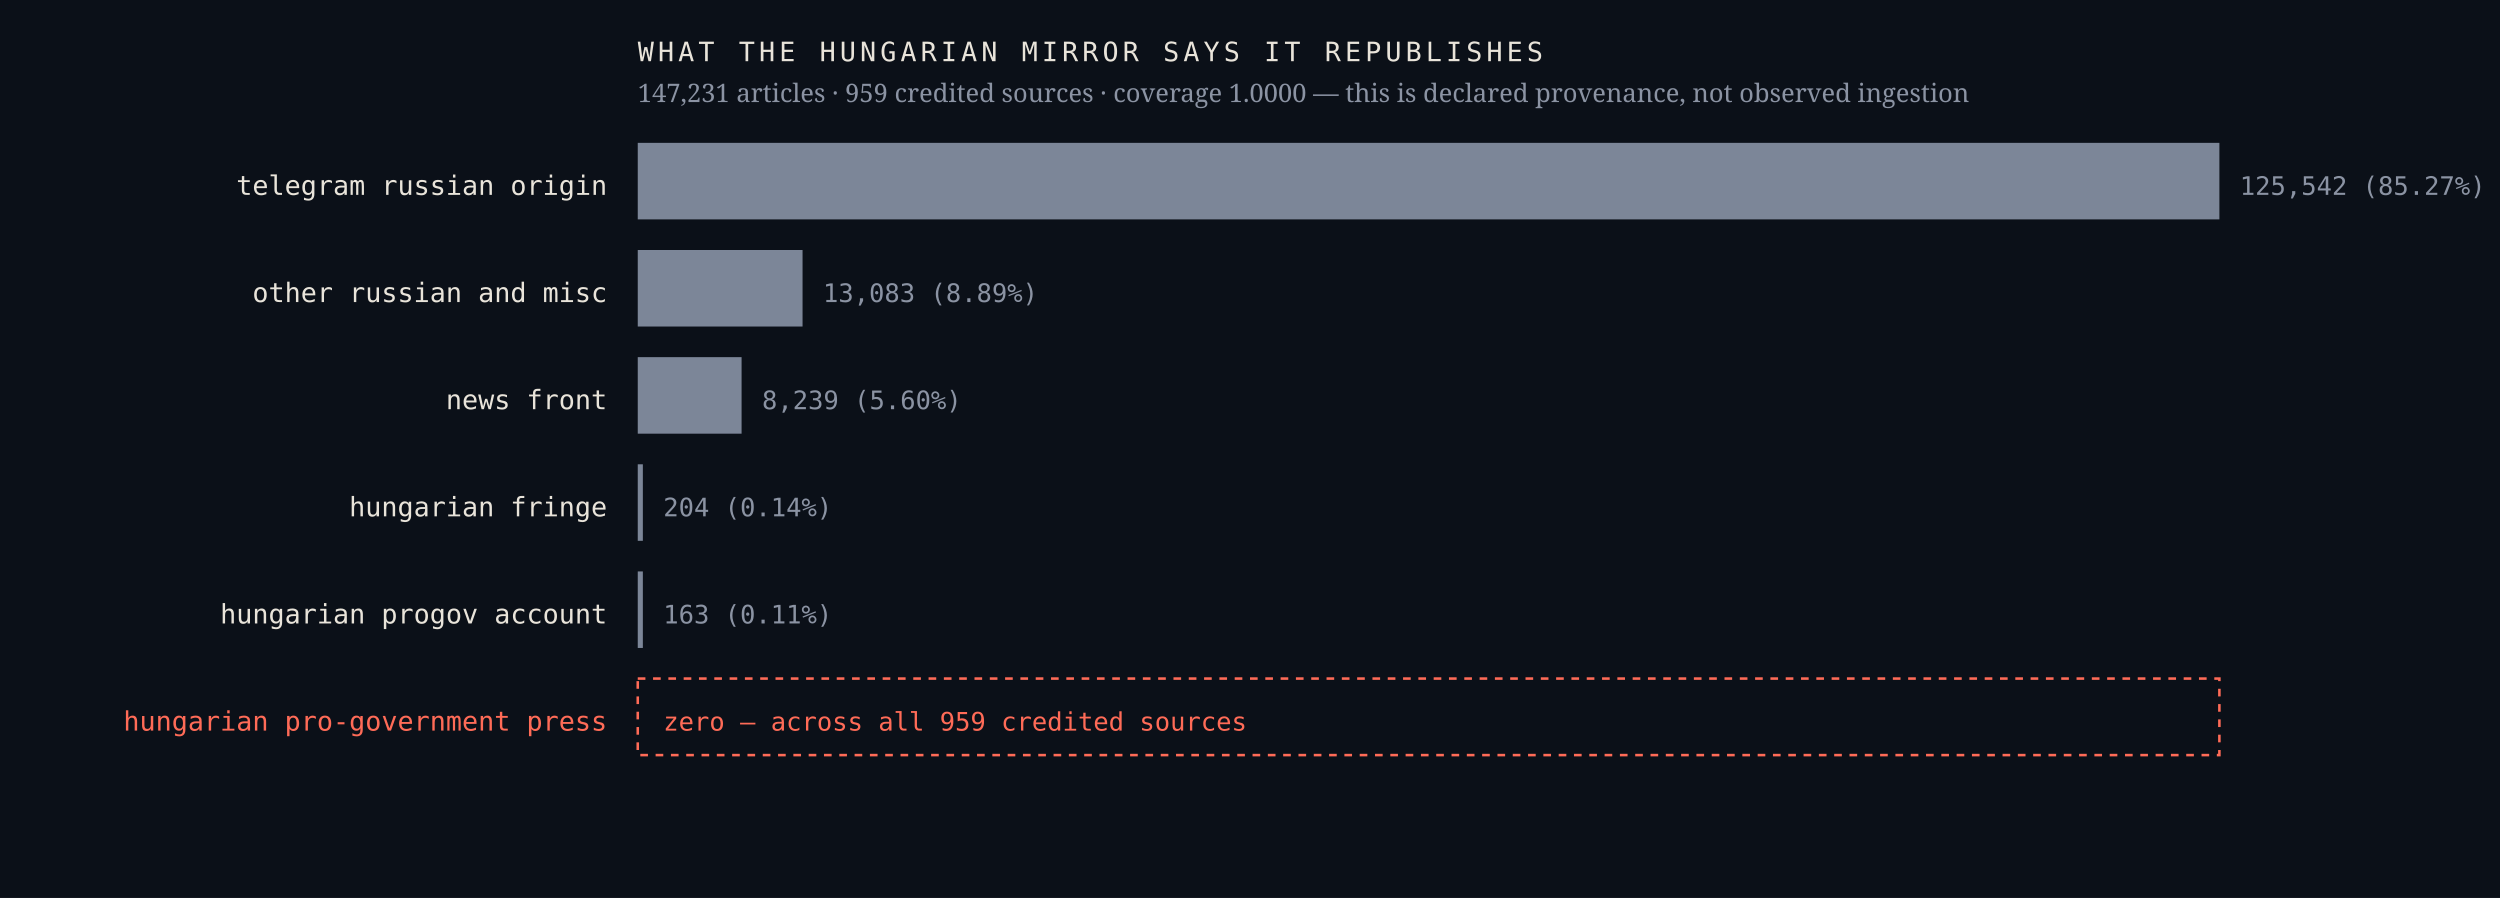
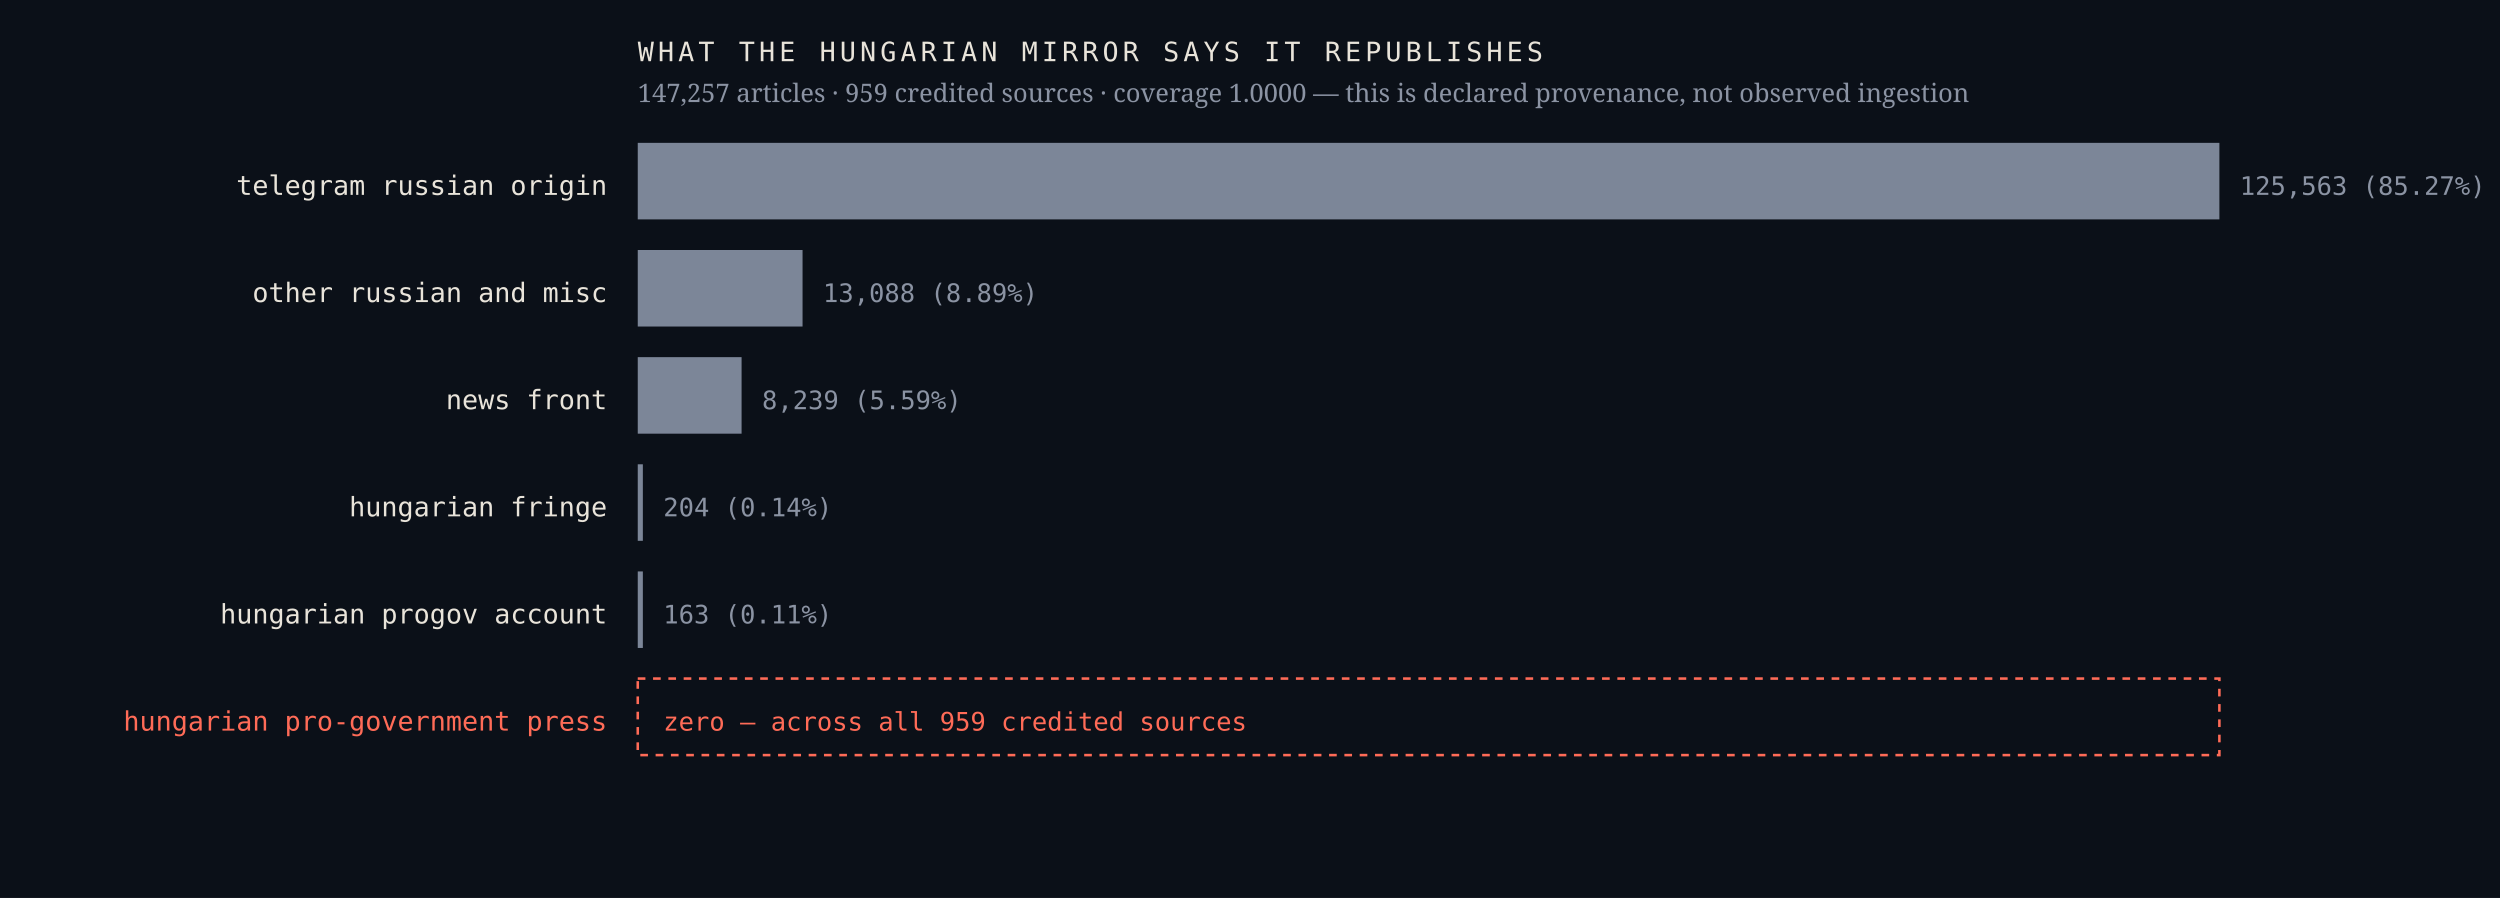
<svg xmlns="http://www.w3.org/2000/svg" viewBox="0 0 980 352" width="980" height="352" role="img" aria-label="Sources the Hungarian mirror credits, by article count, with an explicit zero row for the Hungarian pro-government press">
  <rect width="980" height="352" fill="#0b1018" />
  <text x="238.0" y="76.4" font-family="ui-monospace,'IBM Plex Mono',Menlo,monospace" font-size="10.5" font-weight="400" letter-spacing="0" fill="#e9e4da" text-anchor="end">telegram russian origin</text>
  <rect x="250" y="56" width="620.0" height="30" fill="#7c8698" />
-   <text x="878.0" y="76.4" font-family="ui-monospace,'IBM Plex Mono',Menlo,monospace" font-size="10" font-weight="400" letter-spacing="0" fill="#8b93a3" text-anchor="start">125,542  (85.27%)</text>
+   <text x="878.0" y="76.4" font-family="ui-monospace,'IBM Plex Mono',Menlo,monospace" font-size="10" font-weight="400" letter-spacing="0" fill="#8b93a3" text-anchor="start">125,563  (85.27%)</text>
  <text x="238.0" y="118.4" font-family="ui-monospace,'IBM Plex Mono',Menlo,monospace" font-size="10.5" font-weight="400" letter-spacing="0" fill="#e9e4da" text-anchor="end">other russian and misc</text>
  <rect x="250" y="98" width="64.6" height="30" fill="#7c8698" />
-   <text x="322.6" y="118.4" font-family="ui-monospace,'IBM Plex Mono',Menlo,monospace" font-size="10" font-weight="400" letter-spacing="0" fill="#8b93a3" text-anchor="start">13,083  (8.89%)</text>
+   <text x="322.6" y="118.4" font-family="ui-monospace,'IBM Plex Mono',Menlo,monospace" font-size="10" font-weight="400" letter-spacing="0" fill="#8b93a3" text-anchor="start">13,088  (8.89%)</text>
  <text x="238.0" y="160.4" font-family="ui-monospace,'IBM Plex Mono',Menlo,monospace" font-size="10.5" font-weight="400" letter-spacing="0" fill="#e9e4da" text-anchor="end">news front</text>
  <rect x="250" y="140" width="40.7" height="30" fill="#7c8698" />
-   <text x="298.7" y="160.4" font-family="ui-monospace,'IBM Plex Mono',Menlo,monospace" font-size="10" font-weight="400" letter-spacing="0" fill="#8b93a3" text-anchor="start">8,239  (5.60%)</text>
+   <text x="298.7" y="160.4" font-family="ui-monospace,'IBM Plex Mono',Menlo,monospace" font-size="10" font-weight="400" letter-spacing="0" fill="#8b93a3" text-anchor="start">8,239  (5.59%)</text>
  <text x="238.0" y="202.4" font-family="ui-monospace,'IBM Plex Mono',Menlo,monospace" font-size="10.5" font-weight="400" letter-spacing="0" fill="#e9e4da" text-anchor="end">hungarian fringe</text>
  <rect x="250" y="182" width="2.0" height="30" fill="#7c8698" />
  <text x="260.0" y="202.4" font-family="ui-monospace,'IBM Plex Mono',Menlo,monospace" font-size="10" font-weight="400" letter-spacing="0" fill="#8b93a3" text-anchor="start">204  (0.14%)</text>
  <text x="238.0" y="244.4" font-family="ui-monospace,'IBM Plex Mono',Menlo,monospace" font-size="10.5" font-weight="400" letter-spacing="0" fill="#e9e4da" text-anchor="end">hungarian progov account</text>
  <rect x="250" y="224" width="2.0" height="30" fill="#7c8698" />
  <text x="260.0" y="244.4" font-family="ui-monospace,'IBM Plex Mono',Menlo,monospace" font-size="10" font-weight="400" letter-spacing="0" fill="#8b93a3" text-anchor="start">163  (0.11%)</text>
  <text x="238.0" y="286.4" font-family="ui-monospace,'IBM Plex Mono',Menlo,monospace" font-size="10.5" font-weight="500" letter-spacing="0" fill="#ff6b57" text-anchor="end">hungarian pro-government press</text>
  <rect x="250" y="266" width="620" height="30" fill="none" stroke="#ff6b57" stroke-width="1" stroke-dasharray="3 3" />
  <text x="260.0" y="286.4" font-family="ui-monospace,'IBM Plex Mono',Menlo,monospace" font-size="10" font-weight="500" letter-spacing="0" fill="#ff6b57" text-anchor="start">zero — across all 959 credited sources</text>
  <text x="250.0" y="24.0" font-family="ui-monospace,'IBM Plex Mono',Menlo,monospace" font-size="10.5" font-weight="400" letter-spacing="1.6" fill="#e9e4da" text-anchor="start">WHAT THE HUNGARIAN MIRROR SAYS IT REPUBLISHES</text>
-   <text x="250.0" y="40.0" font-family="'Newsreader',Georgia,serif" font-size="10" font-weight="400" letter-spacing="0" fill="#8b93a3" text-anchor="start">147,231 articles · 959 credited sources · coverage 1.0000 — this is declared provenance, not observed ingestion</text>
+   <text x="250.0" y="40.0" font-family="'Newsreader',Georgia,serif" font-size="10" font-weight="400" letter-spacing="0" fill="#8b93a3" text-anchor="start">147,257 articles · 959 credited sources · coverage 1.0000 — this is declared provenance, not observed ingestion</text>
</svg>
